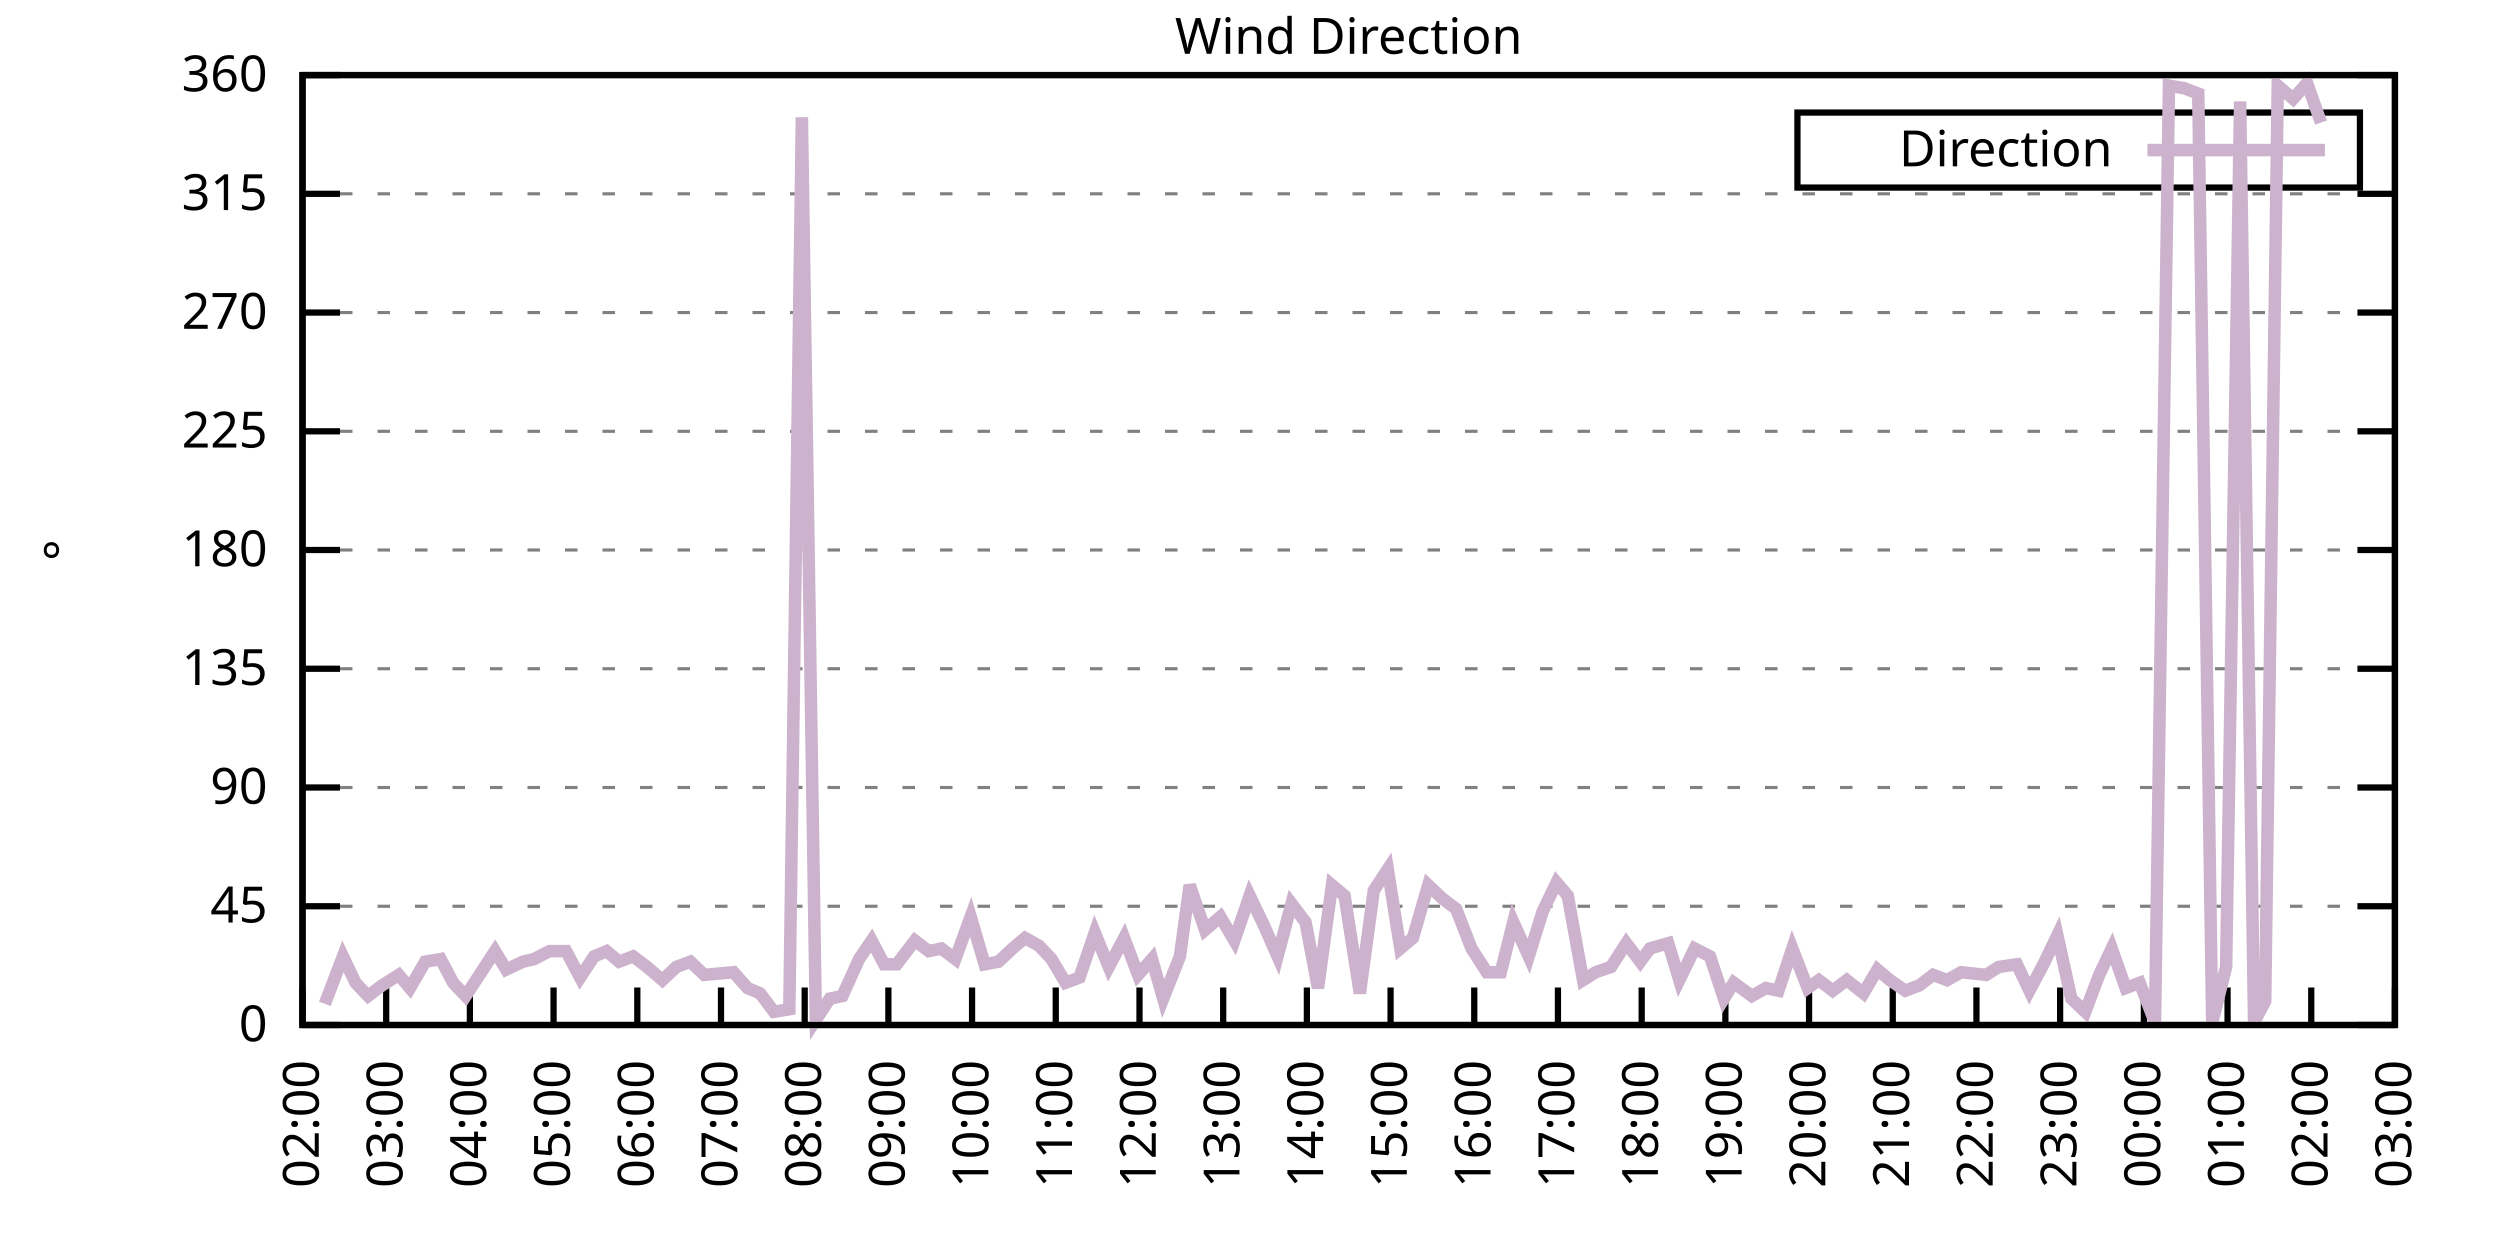
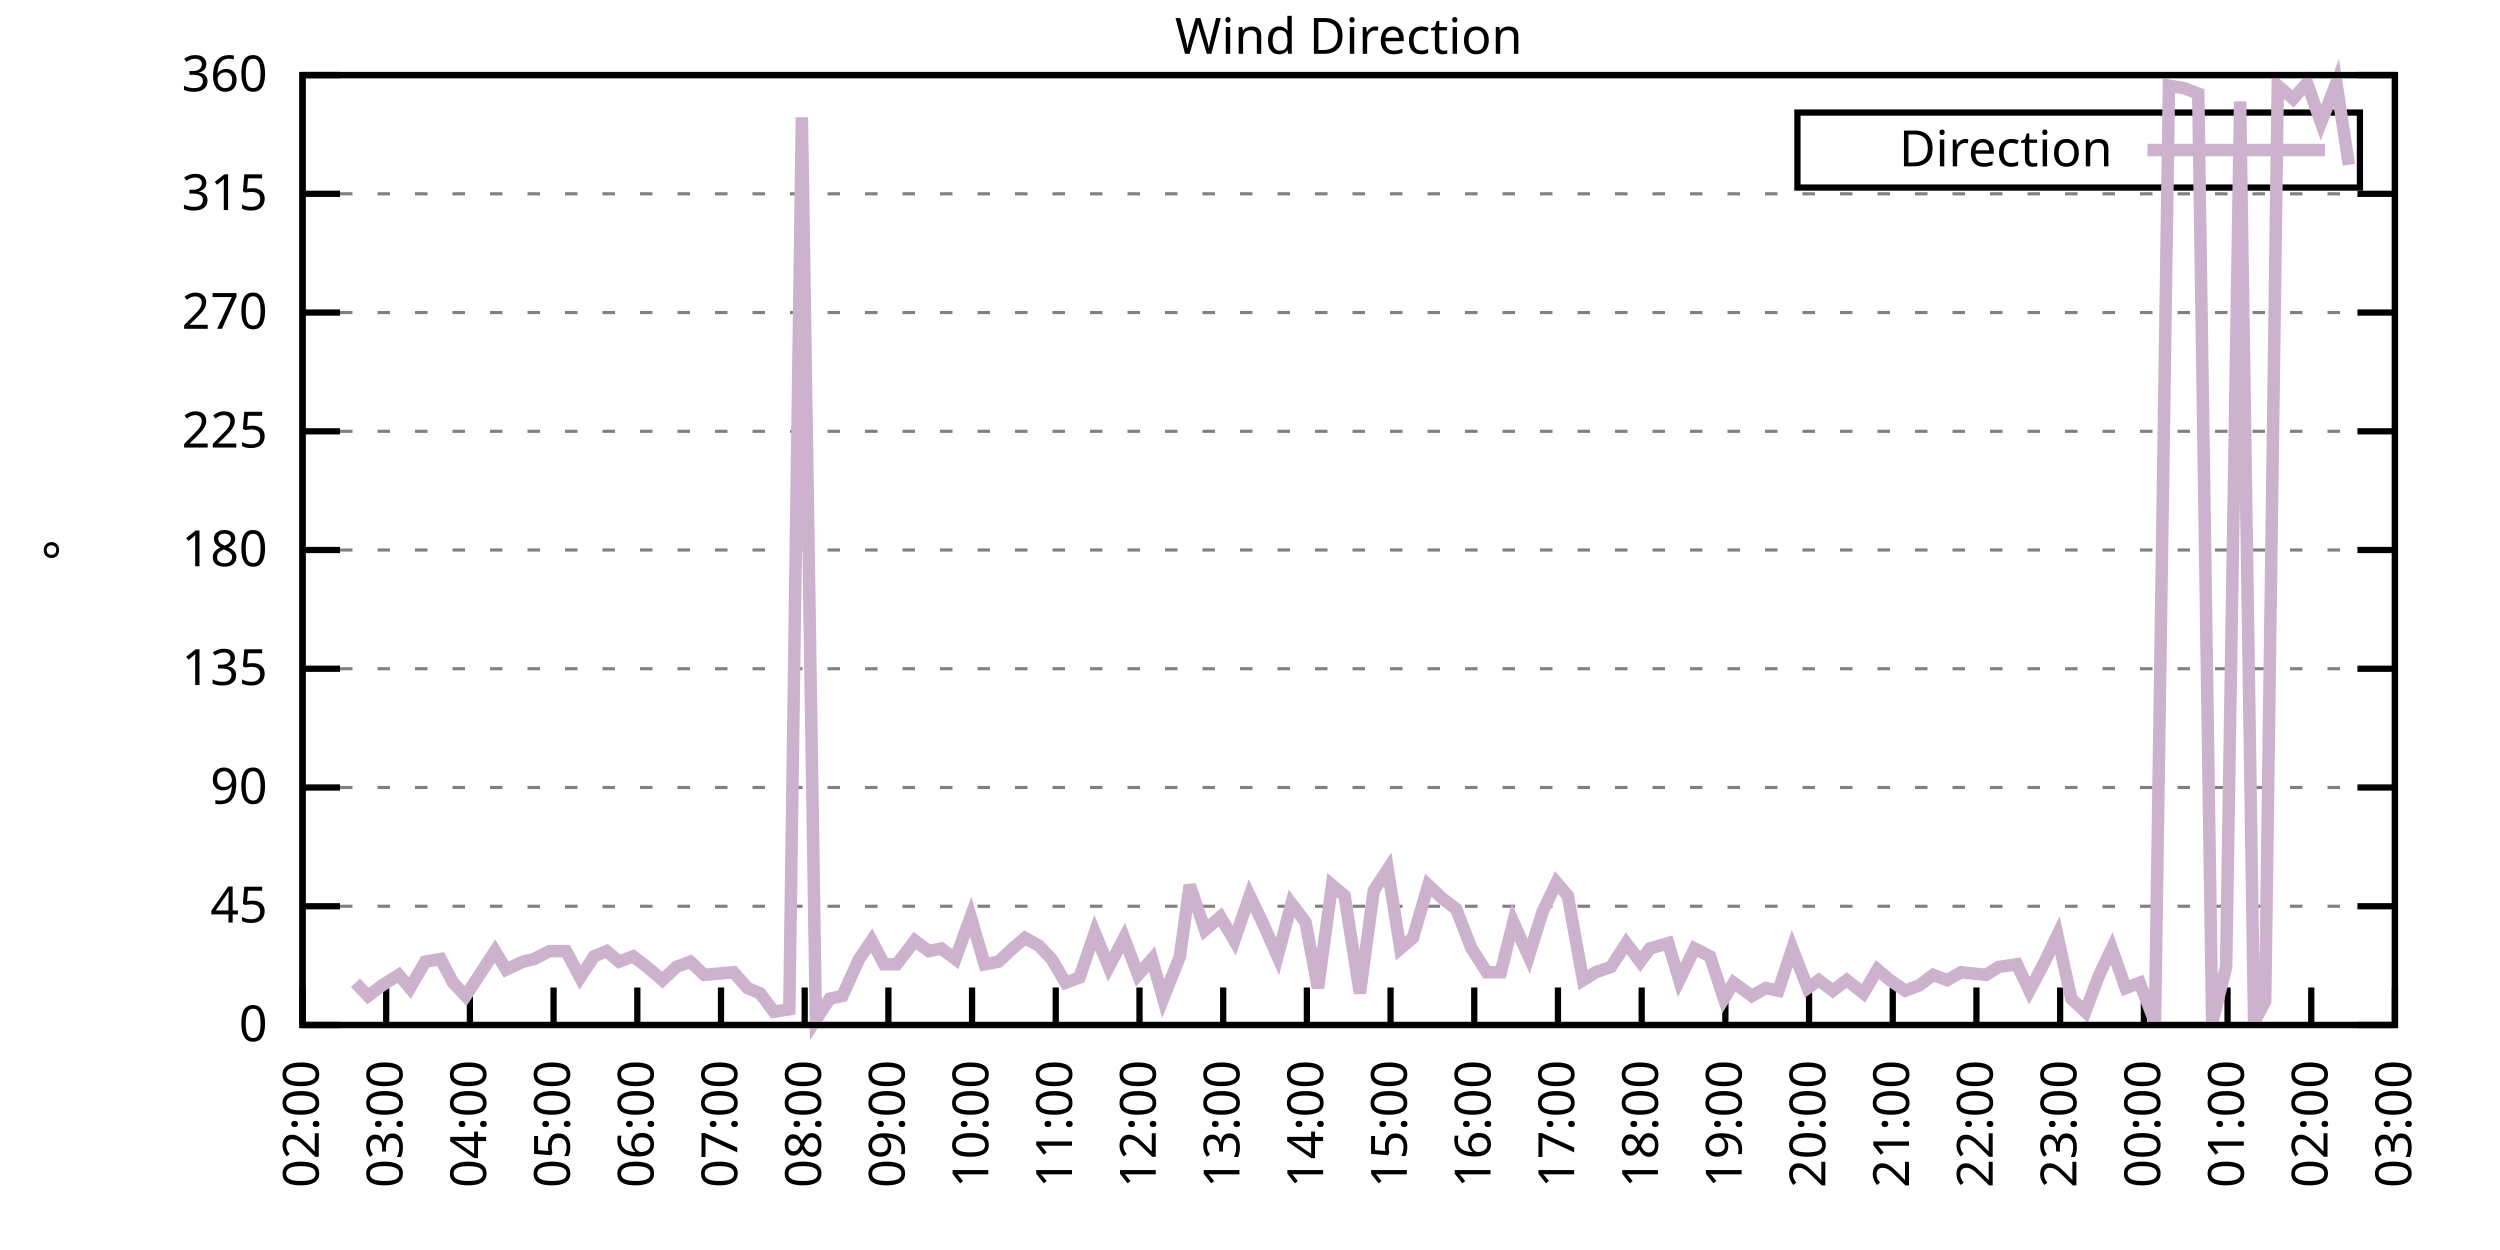
<svg xmlns="http://www.w3.org/2000/svg" xmlns:xlink="http://www.w3.org/1999/xlink" width="400" height="200" viewBox="0 0 400 200">
  <g id="gnuplot_canvas">
    <rect x="0" y="0" width="400" height="200" fill="none" />
    <defs>
      <circle id="gpDot" r="0.5" stroke-width="0.5" stroke="currentColor" />
      <path id="gpPt0" stroke-width="0.333" stroke="currentColor" d="M-1,0 h2 M0,-1 v2" />
      <path id="gpPt1" stroke-width="0.333" stroke="currentColor" d="M-1,-1 L1,1 M1,-1 L-1,1" />
      <path id="gpPt2" stroke-width="0.333" stroke="currentColor" d="M-1,0 L1,0 M0,-1 L0,1 M-1,-1 L1,1 M-1,1 L1,-1" />
      <rect id="gpPt3" stroke-width="0.333" stroke="currentColor" x="-1" y="-1" width="2" height="2" />
      <rect id="gpPt4" stroke-width="0.333" stroke="currentColor" fill="currentColor" x="-1" y="-1" width="2" height="2" />
      <circle id="gpPt5" stroke-width="0.333" stroke="currentColor" cx="0" cy="0" r="1" />
      <use xlink:href="#gpPt5" id="gpPt6" fill="currentColor" stroke="none" />
      <path id="gpPt7" stroke-width="0.333" stroke="currentColor" d="M0,-1.33 L-1.33,0.67 L1.33,0.67 z" />
      <use xlink:href="#gpPt7" id="gpPt8" fill="currentColor" stroke="none" />
      <use xlink:href="#gpPt7" id="gpPt9" stroke="currentColor" transform="rotate(180)" />
      <use xlink:href="#gpPt9" id="gpPt10" fill="currentColor" stroke="none" />
      <use xlink:href="#gpPt3" id="gpPt11" stroke="currentColor" transform="rotate(45)" />
      <use xlink:href="#gpPt11" id="gpPt12" fill="currentColor" stroke="none" />
      <path id="gpPt13" stroke-width="0.333" stroke="currentColor" d="M0,1.330 L1.265,0.411 L0.782,-1.067 L-0.782,-1.076 L-1.265,0.411 z" />
      <use xlink:href="#gpPt13" id="gpPt14" fill="currentColor" stroke="none" />
      <filter id="textbox" filterUnits="objectBoundingBox" x="0" y="0" height="1" width="1">
        <feFlood flood-color="white" flood-opacity="1" result="bgnd" />
        <feComposite in="SourceGraphic" in2="bgnd" operator="atop" />
      </filter>
      <filter id="greybox" filterUnits="objectBoundingBox" x="0" y="0" height="1" width="1">
        <feFlood flood-color="lightgrey" flood-opacity="1" result="grey" />
        <feComposite in="SourceGraphic" in2="grey" operator="atop" />
      </filter>
    </defs>
    <g fill="none" color="white" stroke="currentColor" stroke-width="1.00" stroke-linecap="butt" stroke-linejoin="miter">
</g>
    <g fill="none" color="black" stroke="currentColor" stroke-width="1.00" stroke-linecap="butt" stroke-linejoin="miter">
      <g stroke="none" shape-rendering="crispEdges">
        <polygon fill="rgb(255, 255, 255)" points="48.40,164.00 383.18,164.00 383.18,12.02 48.40,12.02 " />
      </g>
    </g>
    <g fill="none" color="black" stroke="currentColor" stroke-width="1.00" stroke-linecap="butt" stroke-linejoin="miter">
</g>
    <g fill="none" color="black" stroke="black" stroke-width="0.50" stroke-linecap="butt" stroke-linejoin="miter">
</g>
    <g fill="none" color="gray" stroke="currentColor" stroke-width="0.50" stroke-linecap="butt" stroke-linejoin="miter">
      <path stroke="gray" stroke-dasharray="2,4" class="gridline" d="M48.40,164.00 L383.19,164.00  " />
    </g>
    <g fill="none" color="gray" stroke="gray" stroke-width="1.00" stroke-linecap="butt" stroke-linejoin="miter">
</g>
    <g fill="none" color="black" stroke="currentColor" stroke-width="1.00" stroke-linecap="butt" stroke-linejoin="miter">
      <path stroke="black" d="M48.40,164.00 L54.40,164.00 M383.19,164.00 L377.19,164.00  " />
      <g transform="translate(42.80,166.60)" stroke="none" fill="black" font-family="Sans" font-size="8.00" text-anchor="end">
        <text>
          <tspan font-family="Sans"> 0</tspan>
        </text>
      </g>
    </g>
    <g fill="none" color="black" stroke="currentColor" stroke-width="1.00" stroke-linecap="butt" stroke-linejoin="miter">
</g>
    <g fill="none" color="black" stroke="black" stroke-width="0.50" stroke-linecap="butt" stroke-linejoin="miter">
</g>
    <g fill="none" color="gray" stroke="currentColor" stroke-width="0.50" stroke-linecap="butt" stroke-linejoin="miter">
      <path stroke="gray" stroke-dasharray="2,4" class="gridline" d="M48.40,145.00 L383.19,145.00  " />
    </g>
    <g fill="none" color="gray" stroke="gray" stroke-width="1.00" stroke-linecap="butt" stroke-linejoin="miter">
</g>
    <g fill="none" color="black" stroke="currentColor" stroke-width="1.00" stroke-linecap="butt" stroke-linejoin="miter">
      <path stroke="black" d="M48.40,145.00 L54.40,145.00 M383.19,145.00 L377.19,145.00  " />
      <g transform="translate(42.80,147.60)" stroke="none" fill="black" font-family="Sans" font-size="8.00" text-anchor="end">
        <text>
          <tspan font-family="Sans"> 45</tspan>
        </text>
      </g>
    </g>
    <g fill="none" color="black" stroke="currentColor" stroke-width="1.00" stroke-linecap="butt" stroke-linejoin="miter">
</g>
    <g fill="none" color="black" stroke="black" stroke-width="0.50" stroke-linecap="butt" stroke-linejoin="miter">
</g>
    <g fill="none" color="gray" stroke="currentColor" stroke-width="0.50" stroke-linecap="butt" stroke-linejoin="miter">
      <path stroke="gray" stroke-dasharray="2,4" class="gridline" d="M48.40,126.00 L383.19,126.00  " />
    </g>
    <g fill="none" color="gray" stroke="gray" stroke-width="1.00" stroke-linecap="butt" stroke-linejoin="miter">
</g>
    <g fill="none" color="black" stroke="currentColor" stroke-width="1.00" stroke-linecap="butt" stroke-linejoin="miter">
      <path stroke="black" d="M48.40,126.00 L54.40,126.00 M383.19,126.00 L377.19,126.00  " />
      <g transform="translate(42.80,128.60)" stroke="none" fill="black" font-family="Sans" font-size="8.00" text-anchor="end">
        <text>
          <tspan font-family="Sans"> 90</tspan>
        </text>
      </g>
    </g>
    <g fill="none" color="black" stroke="currentColor" stroke-width="1.00" stroke-linecap="butt" stroke-linejoin="miter">
</g>
    <g fill="none" color="black" stroke="black" stroke-width="0.50" stroke-linecap="butt" stroke-linejoin="miter">
</g>
    <g fill="none" color="gray" stroke="currentColor" stroke-width="0.50" stroke-linecap="butt" stroke-linejoin="miter">
      <path stroke="gray" stroke-dasharray="2,4" class="gridline" d="M48.40,107.00 L383.19,107.00  " />
    </g>
    <g fill="none" color="gray" stroke="gray" stroke-width="1.00" stroke-linecap="butt" stroke-linejoin="miter">
</g>
    <g fill="none" color="black" stroke="currentColor" stroke-width="1.00" stroke-linecap="butt" stroke-linejoin="miter">
      <path stroke="black" d="M48.40,107.00 L54.40,107.00 M383.19,107.00 L377.19,107.00  " />
      <g transform="translate(42.80,109.60)" stroke="none" fill="black" font-family="Sans" font-size="8.00" text-anchor="end">
        <text>
          <tspan font-family="Sans"> 135</tspan>
        </text>
      </g>
    </g>
    <g fill="none" color="black" stroke="currentColor" stroke-width="1.00" stroke-linecap="butt" stroke-linejoin="miter">
</g>
    <g fill="none" color="black" stroke="black" stroke-width="0.50" stroke-linecap="butt" stroke-linejoin="miter">
</g>
    <g fill="none" color="gray" stroke="currentColor" stroke-width="0.50" stroke-linecap="butt" stroke-linejoin="miter">
      <path stroke="gray" stroke-dasharray="2,4" class="gridline" d="M48.40,88.00 L383.19,88.00  " />
    </g>
    <g fill="none" color="gray" stroke="gray" stroke-width="1.00" stroke-linecap="butt" stroke-linejoin="miter">
</g>
    <g fill="none" color="black" stroke="currentColor" stroke-width="1.00" stroke-linecap="butt" stroke-linejoin="miter">
      <path stroke="black" d="M48.40,88.00 L54.40,88.00 M383.19,88.00 L377.19,88.00  " />
      <g transform="translate(42.80,90.60)" stroke="none" fill="black" font-family="Sans" font-size="8.00" text-anchor="end">
        <text>
          <tspan font-family="Sans"> 180</tspan>
        </text>
      </g>
    </g>
    <g fill="none" color="black" stroke="currentColor" stroke-width="1.00" stroke-linecap="butt" stroke-linejoin="miter">
</g>
    <g fill="none" color="black" stroke="black" stroke-width="0.50" stroke-linecap="butt" stroke-linejoin="miter">
</g>
    <g fill="none" color="gray" stroke="currentColor" stroke-width="0.50" stroke-linecap="butt" stroke-linejoin="miter">
      <path stroke="gray" stroke-dasharray="2,4" class="gridline" d="M48.40,69.01 L383.19,69.01  " />
    </g>
    <g fill="none" color="gray" stroke="gray" stroke-width="1.00" stroke-linecap="butt" stroke-linejoin="miter">
</g>
    <g fill="none" color="black" stroke="currentColor" stroke-width="1.00" stroke-linecap="butt" stroke-linejoin="miter">
      <path stroke="black" d="M48.40,69.01 L54.40,69.01 M383.19,69.01 L377.19,69.01  " />
      <g transform="translate(42.80,71.61)" stroke="none" fill="black" font-family="Sans" font-size="8.00" text-anchor="end">
        <text>
          <tspan font-family="Sans"> 225</tspan>
        </text>
      </g>
    </g>
    <g fill="none" color="black" stroke="currentColor" stroke-width="1.00" stroke-linecap="butt" stroke-linejoin="miter">
</g>
    <g fill="none" color="black" stroke="black" stroke-width="0.50" stroke-linecap="butt" stroke-linejoin="miter">
</g>
    <g fill="none" color="gray" stroke="currentColor" stroke-width="0.50" stroke-linecap="butt" stroke-linejoin="miter">
      <path stroke="gray" stroke-dasharray="2,4" class="gridline" d="M48.40,50.01 L383.19,50.01  " />
    </g>
    <g fill="none" color="gray" stroke="gray" stroke-width="1.00" stroke-linecap="butt" stroke-linejoin="miter">
</g>
    <g fill="none" color="black" stroke="currentColor" stroke-width="1.00" stroke-linecap="butt" stroke-linejoin="miter">
      <path stroke="black" d="M48.40,50.01 L54.40,50.01 M383.19,50.01 L377.19,50.01  " />
      <g transform="translate(42.80,52.61)" stroke="none" fill="black" font-family="Sans" font-size="8.00" text-anchor="end">
        <text>
          <tspan font-family="Sans"> 270</tspan>
        </text>
      </g>
    </g>
    <g fill="none" color="black" stroke="currentColor" stroke-width="1.00" stroke-linecap="butt" stroke-linejoin="miter">
</g>
    <g fill="none" color="black" stroke="black" stroke-width="0.50" stroke-linecap="butt" stroke-linejoin="miter">
</g>
    <g fill="none" color="gray" stroke="currentColor" stroke-width="0.50" stroke-linecap="butt" stroke-linejoin="miter">
      <path stroke="gray" stroke-dasharray="2,4" class="gridline" d="M48.40,31.01 L383.19,31.01  " />
    </g>
    <g fill="none" color="gray" stroke="gray" stroke-width="1.00" stroke-linecap="butt" stroke-linejoin="miter">
</g>
    <g fill="none" color="black" stroke="currentColor" stroke-width="1.00" stroke-linecap="butt" stroke-linejoin="miter">
      <path stroke="black" d="M48.40,31.01 L54.40,31.01 M383.19,31.01 L377.19,31.01  " />
      <g transform="translate(42.80,33.61)" stroke="none" fill="black" font-family="Sans" font-size="8.00" text-anchor="end">
        <text>
          <tspan font-family="Sans"> 315</tspan>
        </text>
      </g>
    </g>
    <g fill="none" color="black" stroke="currentColor" stroke-width="1.00" stroke-linecap="butt" stroke-linejoin="miter">
</g>
    <g fill="none" color="black" stroke="black" stroke-width="0.50" stroke-linecap="butt" stroke-linejoin="miter">
</g>
    <g fill="none" color="gray" stroke="currentColor" stroke-width="0.50" stroke-linecap="butt" stroke-linejoin="miter">
      <path stroke="gray" stroke-dasharray="2,4" class="gridline" d="M48.40,12.01 L383.19,12.01  " />
    </g>
    <g fill="none" color="gray" stroke="gray" stroke-width="1.00" stroke-linecap="butt" stroke-linejoin="miter">
</g>
    <g fill="none" color="black" stroke="currentColor" stroke-width="1.00" stroke-linecap="butt" stroke-linejoin="miter">
      <path stroke="black" d="M48.40,12.01 L54.40,12.01 M383.19,12.01 L377.19,12.01  " />
      <g transform="translate(42.80,14.61)" stroke="none" fill="black" font-family="Sans" font-size="8.00" text-anchor="end">
        <text>
          <tspan font-family="Sans"> 360</tspan>
        </text>
      </g>
    </g>
    <g fill="none" color="black" stroke="currentColor" stroke-width="1.00" stroke-linecap="butt" stroke-linejoin="miter">
      <path stroke="black" d="M48.40,164.00 L48.40,158.00  " />
      <g transform="translate(51.00,169.60) rotate(270.00)" stroke="none" fill="black" font-family="Sans" font-size="8.00" text-anchor="end">
        <text>
          <tspan font-family="Sans">02:00</tspan>
        </text>
      </g>
    </g>
    <g fill="none" color="black" stroke="currentColor" stroke-width="1.00" stroke-linecap="butt" stroke-linejoin="miter">
      <path stroke="black" d="M61.79,164.00 L61.79,158.00  " />
      <g transform="translate(64.39,169.60) rotate(270.00)" stroke="none" fill="black" font-family="Sans" font-size="8.00" text-anchor="end">
        <text>
          <tspan font-family="Sans">03:00</tspan>
        </text>
      </g>
    </g>
    <g fill="none" color="black" stroke="currentColor" stroke-width="1.00" stroke-linecap="butt" stroke-linejoin="miter">
      <path stroke="black" d="M75.18,164.00 L75.18,158.00  " />
      <g transform="translate(77.78,169.60) rotate(270.00)" stroke="none" fill="black" font-family="Sans" font-size="8.00" text-anchor="end">
        <text>
          <tspan font-family="Sans">04:00</tspan>
        </text>
      </g>
    </g>
    <g fill="none" color="black" stroke="currentColor" stroke-width="1.00" stroke-linecap="butt" stroke-linejoin="miter">
      <path stroke="black" d="M88.57,164.00 L88.57,158.00  " />
      <g transform="translate(91.17,169.60) rotate(270.00)" stroke="none" fill="black" font-family="Sans" font-size="8.00" text-anchor="end">
        <text>
          <tspan font-family="Sans">05:00</tspan>
        </text>
      </g>
    </g>
    <g fill="none" color="black" stroke="currentColor" stroke-width="1.00" stroke-linecap="butt" stroke-linejoin="miter">
      <path stroke="black" d="M101.97,164.00 L101.97,158.00  " />
      <g transform="translate(104.57,169.60) rotate(270.00)" stroke="none" fill="black" font-family="Sans" font-size="8.00" text-anchor="end">
        <text>
          <tspan font-family="Sans">06:00</tspan>
        </text>
      </g>
    </g>
    <g fill="none" color="black" stroke="currentColor" stroke-width="1.00" stroke-linecap="butt" stroke-linejoin="miter">
      <path stroke="black" d="M115.36,164.00 L115.36,158.00  " />
      <g transform="translate(117.96,169.60) rotate(270.00)" stroke="none" fill="black" font-family="Sans" font-size="8.00" text-anchor="end">
        <text>
          <tspan font-family="Sans">07:00</tspan>
        </text>
      </g>
    </g>
    <g fill="none" color="black" stroke="currentColor" stroke-width="1.00" stroke-linecap="butt" stroke-linejoin="miter">
      <path stroke="black" d="M128.75,164.00 L128.75,158.00  " />
      <g transform="translate(131.35,169.60) rotate(270.00)" stroke="none" fill="black" font-family="Sans" font-size="8.00" text-anchor="end">
        <text>
          <tspan font-family="Sans">08:00</tspan>
        </text>
      </g>
    </g>
    <g fill="none" color="black" stroke="currentColor" stroke-width="1.00" stroke-linecap="butt" stroke-linejoin="miter">
      <path stroke="black" d="M142.14,164.00 L142.14,158.00  " />
      <g transform="translate(144.74,169.60) rotate(270.00)" stroke="none" fill="black" font-family="Sans" font-size="8.00" text-anchor="end">
        <text>
          <tspan font-family="Sans">09:00</tspan>
        </text>
      </g>
    </g>
    <g fill="none" color="black" stroke="currentColor" stroke-width="1.00" stroke-linecap="butt" stroke-linejoin="miter">
      <path stroke="black" d="M155.53,164.00 L155.53,158.00  " />
      <g transform="translate(158.13,169.60) rotate(270.00)" stroke="none" fill="black" font-family="Sans" font-size="8.00" text-anchor="end">
        <text>
          <tspan font-family="Sans">10:00</tspan>
        </text>
      </g>
    </g>
    <g fill="none" color="black" stroke="currentColor" stroke-width="1.00" stroke-linecap="butt" stroke-linejoin="miter">
      <path stroke="black" d="M168.92,164.00 L168.92,158.00  " />
      <g transform="translate(171.52,169.60) rotate(270.00)" stroke="none" fill="black" font-family="Sans" font-size="8.00" text-anchor="end">
        <text>
          <tspan font-family="Sans">11:00</tspan>
        </text>
      </g>
    </g>
    <g fill="none" color="black" stroke="currentColor" stroke-width="1.00" stroke-linecap="butt" stroke-linejoin="miter">
      <path stroke="black" d="M182.32,164.00 L182.32,158.00  " />
      <g transform="translate(184.92,169.60) rotate(270.00)" stroke="none" fill="black" font-family="Sans" font-size="8.00" text-anchor="end">
        <text>
          <tspan font-family="Sans">12:00</tspan>
        </text>
      </g>
    </g>
    <g fill="none" color="black" stroke="currentColor" stroke-width="1.00" stroke-linecap="butt" stroke-linejoin="miter">
      <path stroke="black" d="M195.71,164.00 L195.71,158.00  " />
      <g transform="translate(198.31,169.60) rotate(270.00)" stroke="none" fill="black" font-family="Sans" font-size="8.00" text-anchor="end">
        <text>
          <tspan font-family="Sans">13:00</tspan>
        </text>
      </g>
    </g>
    <g fill="none" color="black" stroke="currentColor" stroke-width="1.00" stroke-linecap="butt" stroke-linejoin="miter">
      <path stroke="black" d="M209.10,164.00 L209.10,158.00  " />
      <g transform="translate(211.70,169.60) rotate(270.00)" stroke="none" fill="black" font-family="Sans" font-size="8.00" text-anchor="end">
        <text>
          <tspan font-family="Sans">14:00</tspan>
        </text>
      </g>
    </g>
    <g fill="none" color="black" stroke="currentColor" stroke-width="1.00" stroke-linecap="butt" stroke-linejoin="miter">
      <path stroke="black" d="M222.49,164.00 L222.49,158.00  " />
      <g transform="translate(225.09,169.60) rotate(270.00)" stroke="none" fill="black" font-family="Sans" font-size="8.00" text-anchor="end">
        <text>
          <tspan font-family="Sans">15:00</tspan>
        </text>
      </g>
    </g>
    <g fill="none" color="black" stroke="currentColor" stroke-width="1.00" stroke-linecap="butt" stroke-linejoin="miter">
      <path stroke="black" d="M235.88,164.00 L235.88,158.00  " />
      <g transform="translate(238.48,169.60) rotate(270.00)" stroke="none" fill="black" font-family="Sans" font-size="8.00" text-anchor="end">
        <text>
          <tspan font-family="Sans">16:00</tspan>
        </text>
      </g>
    </g>
    <g fill="none" color="black" stroke="currentColor" stroke-width="1.00" stroke-linecap="butt" stroke-linejoin="miter">
      <path stroke="black" d="M249.27,164.00 L249.27,158.00  " />
      <g transform="translate(251.87,169.60) rotate(270.00)" stroke="none" fill="black" font-family="Sans" font-size="8.00" text-anchor="end">
        <text>
          <tspan font-family="Sans">17:00</tspan>
        </text>
      </g>
    </g>
    <g fill="none" color="black" stroke="currentColor" stroke-width="1.00" stroke-linecap="butt" stroke-linejoin="miter">
      <path stroke="black" d="M262.67,164.00 L262.67,158.00  " />
      <g transform="translate(265.27,169.60) rotate(270.00)" stroke="none" fill="black" font-family="Sans" font-size="8.00" text-anchor="end">
        <text>
          <tspan font-family="Sans">18:00</tspan>
        </text>
      </g>
    </g>
    <g fill="none" color="black" stroke="currentColor" stroke-width="1.00" stroke-linecap="butt" stroke-linejoin="miter">
      <path stroke="black" d="M276.06,164.00 L276.06,158.00  " />
      <g transform="translate(278.66,169.60) rotate(270.00)" stroke="none" fill="black" font-family="Sans" font-size="8.00" text-anchor="end">
        <text>
          <tspan font-family="Sans">19:00</tspan>
        </text>
      </g>
    </g>
    <g fill="none" color="black" stroke="currentColor" stroke-width="1.00" stroke-linecap="butt" stroke-linejoin="miter">
      <path stroke="black" d="M289.45,164.00 L289.45,158.00  " />
      <g transform="translate(292.05,169.60) rotate(270.00)" stroke="none" fill="black" font-family="Sans" font-size="8.00" text-anchor="end">
        <text>
          <tspan font-family="Sans">20:00</tspan>
        </text>
      </g>
    </g>
    <g fill="none" color="black" stroke="currentColor" stroke-width="1.00" stroke-linecap="butt" stroke-linejoin="miter">
      <path stroke="black" d="M302.84,164.00 L302.84,158.00  " />
      <g transform="translate(305.44,169.60) rotate(270.00)" stroke="none" fill="black" font-family="Sans" font-size="8.00" text-anchor="end">
        <text>
          <tspan font-family="Sans">21:00</tspan>
        </text>
      </g>
    </g>
    <g fill="none" color="black" stroke="currentColor" stroke-width="1.00" stroke-linecap="butt" stroke-linejoin="miter">
      <path stroke="black" d="M316.23,164.00 L316.23,158.00  " />
      <g transform="translate(318.83,169.60) rotate(270.00)" stroke="none" fill="black" font-family="Sans" font-size="8.00" text-anchor="end">
        <text>
          <tspan font-family="Sans">22:00</tspan>
        </text>
      </g>
    </g>
    <g fill="none" color="black" stroke="currentColor" stroke-width="1.00" stroke-linecap="butt" stroke-linejoin="miter">
      <path stroke="black" d="M329.62,164.00 L329.62,158.00  " />
      <g transform="translate(332.22,169.60) rotate(270.00)" stroke="none" fill="black" font-family="Sans" font-size="8.00" text-anchor="end">
        <text>
          <tspan font-family="Sans">23:00</tspan>
        </text>
      </g>
    </g>
    <g fill="none" color="black" stroke="currentColor" stroke-width="1.00" stroke-linecap="butt" stroke-linejoin="miter">
      <path stroke="black" d="M343.02,164.00 L343.02,158.00  " />
      <g transform="translate(345.62,169.60) rotate(270.00)" stroke="none" fill="black" font-family="Sans" font-size="8.00" text-anchor="end">
        <text>
          <tspan font-family="Sans">00:00</tspan>
        </text>
      </g>
    </g>
    <g fill="none" color="black" stroke="currentColor" stroke-width="1.00" stroke-linecap="butt" stroke-linejoin="miter">
      <path stroke="black" d="M356.41,164.00 L356.41,158.00  " />
      <g transform="translate(359.01,169.60) rotate(270.00)" stroke="none" fill="black" font-family="Sans" font-size="8.00" text-anchor="end">
        <text>
          <tspan font-family="Sans">01:00</tspan>
        </text>
      </g>
    </g>
    <g fill="none" color="black" stroke="currentColor" stroke-width="1.00" stroke-linecap="butt" stroke-linejoin="miter">
      <path stroke="black" d="M369.80,164.00 L369.80,158.00  " />
      <g transform="translate(372.40,169.60) rotate(270.00)" stroke="none" fill="black" font-family="Sans" font-size="8.00" text-anchor="end">
        <text>
          <tspan font-family="Sans">02:00</tspan>
        </text>
      </g>
    </g>
    <g fill="none" color="black" stroke="currentColor" stroke-width="1.00" stroke-linecap="butt" stroke-linejoin="miter">
      <path stroke="black" d="M383.19,164.00 L383.19,158.00  " />
      <g transform="translate(385.79,169.60) rotate(270.00)" stroke="none" fill="black" font-family="Sans" font-size="8.00" text-anchor="end">
        <text>
          <tspan font-family="Sans">03:00</tspan>
        </text>
      </g>
    </g>
    <g fill="none" color="black" stroke="currentColor" stroke-width="1.00" stroke-linecap="butt" stroke-linejoin="miter">
</g>
    <g fill="none" color="black" stroke="currentColor" stroke-width="1.00" stroke-linecap="butt" stroke-linejoin="miter">
      <path stroke="black" d="M48.40,12.01 L48.40,164.00 L383.19,164.00 L383.19,12.01 L48.40,12.01 Z  " />
    </g>
    <g fill="none" color="black" stroke="currentColor" stroke-width="1.00" stroke-linecap="butt" stroke-linejoin="miter">
</g>
    <g fill="none" color="black" stroke="currentColor" stroke-width="1.00" stroke-linecap="butt" stroke-linejoin="miter">
      <path stroke="black" d="M287.59,30.01 L287.59,18.01 L377.59,18.01 L377.59,30.01 L287.59,30.01 Z  " />
    </g>
    <g id="Wind_direction_plot_1">
      <g fill="none" color="white" stroke="black" stroke-width="2.00" stroke-linecap="butt" stroke-linejoin="miter">
</g>
      <g fill="none" color="black" stroke="currentColor" stroke-width="2.00" stroke-linecap="butt" stroke-linejoin="miter">
        <g transform="translate(337.99,26.61)" stroke="none" fill="black" font-family="Sans" font-size="8.00" text-anchor="end">
          <text>
            <tspan font-family="Sans">Direction</tspan>
          </text>
        </g>
      </g>
      <g fill="none" color="black" stroke="currentColor" stroke-width="2.00" stroke-linecap="butt" stroke-linejoin="miter">
-         <path stroke="rgb(204, 178, 204)" d="M343.59,24.01 L371.99,24.01 M51.97,160.62 L54.87,153.02 L56.88,157.24 L58.89,159.36 L61.12,157.67 L63.80,155.98   L65.59,158.09 L68.04,153.87 L70.50,153.45 L72.50,157.24 L74.51,159.36 L79.20,152.18 L80.99,155.13 L83.66,153.87   L85.45,153.45 L87.91,152.18 L90.58,152.18 L92.82,156.40 L95.05,153.02 L97.06,152.18 L99.06,153.87 L101.30,153.02   L103.53,154.71 L105.98,156.82 L108.22,154.71 L110.45,153.87 L112.68,155.98 L117.37,155.56 L119.60,158.09 L121.61,158.93   L123.84,161.89 L126.29,161.47 L128.30,18.77 L130.54,163.16 L132.77,159.78 L134.78,159.36 L137.45,153.45 L139.46,150.49   L141.47,154.29 L143.48,154.29 L146.38,150.49 L148.61,152.18 L150.62,151.76 L152.85,153.45 L155.31,146.69 L157.54,154.29   L159.77,153.87 L162.01,151.76 L164.01,150.07 L166.25,151.33 L168.25,153.45 L170.49,157.24 L172.72,156.40 L175.17,149.22   L177.41,154.71 L179.86,150.07 L182.09,155.98 L184.32,153.45 L186.11,159.78 L188.79,153.02 L190.35,141.62 L192.81,148.80   L195.26,146.69 L197.49,150.49 L199.95,143.31 L202.18,147.96 L204.41,153.02 L206.64,144.58 L208.88,147.53 L210.88,158.09   L213.12,141.62 L215.13,143.31 L217.58,158.93 L219.81,142.47 L222.04,139.09 L224.05,151.76 L226.06,150.07 L228.52,141.62   L230.75,143.73 L232.98,145.42 L235.44,151.76 L237.89,155.56 L240.12,155.56 L242.13,147.53 L244.59,153.02 L246.82,145.85   L249.05,141.20 L250.84,143.31 L253.29,156.82 L255.30,155.56 L257.76,154.71 L260.21,150.91 L262.44,153.87 L264.00,151.76   L266.91,150.91 L268.69,156.82 L271.15,151.76 L273.60,153.02 L275.83,159.78 L277.40,157.24 L280.30,159.36 L282.53,158.09   L284.54,158.51 L286.77,151.76 L289.23,158.09 L291.01,156.82 L293.24,158.51 L295.48,156.82 L298.15,158.93 L300.39,155.13   L302.39,156.82 L304.85,158.51 L307.08,157.67 L309.31,155.98 L311.54,156.82 L313.78,155.56 L317.79,155.98 L319.80,154.71   L322.70,154.29 L324.71,158.51 L326.95,154.29 L329.18,149.65 L331.41,159.78 L333.64,161.89 L335.87,155.98 L337.88,151.76   L340.11,158.09 L342.35,157.24 L344.80,163.58 L347.03,13.70 L349.49,14.12 L351.72,14.97 L353.95,163.58 L356.18,154.71   L358.42,16.23 L360.65,163.58 L362.43,160.20 L364.44,13.70 L366.90,15.81 L369.13,13.28 L371.36,19.61  " />
+         <path stroke="rgb(204, 178, 204)" d="M343.59,24.01 L371.99,24.01 M56.88,157.24 L58.89,159.36 L61.12,157.67 L63.80,155.98 L65.59,158.09 L68.04,153.87   L70.50,153.45 L72.50,157.24 L74.51,159.36 L79.20,152.18 L80.99,155.13 L83.66,153.87 L85.45,153.45 L87.91,152.18   L90.58,152.18 L92.82,156.40 L95.05,153.02 L97.06,152.18 L99.06,153.87 L101.30,153.02 L103.53,154.71 L105.98,156.82   L108.22,154.71 L110.45,153.87 L112.68,155.98 L117.37,155.56 L119.60,158.09 L121.61,158.93 L123.84,161.89 L126.29,161.47   L128.30,18.77 L130.54,163.16 L132.77,159.78 L134.78,159.36 L137.45,153.45 L139.46,150.49 L141.47,154.29 L143.48,154.29   L146.38,150.49 L148.61,152.18 L150.62,151.76 L152.85,153.45 L155.31,146.69 L157.54,154.29 L159.77,153.87 L162.01,151.76   L164.01,150.07 L166.25,151.33 L168.25,153.45 L170.49,157.24 L172.72,156.40 L175.17,149.22 L177.41,154.71 L179.86,150.07   L182.09,155.98 L184.32,153.45 L186.11,159.78 L188.79,153.02 L190.35,141.62 L192.81,148.80 L195.26,146.69 L197.49,150.49   L199.95,143.31 L202.18,147.96 L204.41,153.02 L206.64,144.58 L208.88,147.53 L210.88,158.09 L213.12,141.62 L215.13,143.31   L217.58,158.93 L219.81,142.47 L222.04,139.09 L224.05,151.76 L226.06,150.07 L228.52,141.62 L230.75,143.73 L232.98,145.42   L235.44,151.76 L237.89,155.56 L240.12,155.56 L242.13,147.53 L244.59,153.02 L246.82,145.85 L249.05,141.20 L250.84,143.31   L253.29,156.82 L255.30,155.56 L257.76,154.71 L260.21,150.91 L262.44,153.87 L264.00,151.76 L266.91,150.91 L268.69,156.82   L271.15,151.76 L273.60,153.02 L275.83,159.78 L277.40,157.24 L280.30,159.36 L282.53,158.09 L284.54,158.51 L286.77,151.76   L289.23,158.09 L291.01,156.82 L293.24,158.51 L295.48,156.82 L298.15,158.93 L300.39,155.13 L302.39,156.82 L304.85,158.51   L307.08,157.67 L309.31,155.98 L311.54,156.82 L313.78,155.56 L317.79,155.98 L319.80,154.71 L322.70,154.29 L324.71,158.51   L326.95,154.29 L329.18,149.65 L331.41,159.78 L333.64,161.89 L335.87,155.98 L337.88,151.76 L340.11,158.09 L342.35,157.24   L344.80,163.58 L347.03,13.70 L349.49,14.12 L351.72,14.97 L353.95,163.58 L356.18,154.71 L358.42,16.23 L360.65,163.58   L362.43,160.20 L364.44,13.70 L366.90,15.81 L369.13,13.28 L371.36,19.61 L373.82,13.28 L375.82,26.36  " />
      </g>
    </g>
    <g fill="none" color="black" stroke="currentColor" stroke-width="2.00" stroke-linecap="butt" stroke-linejoin="miter">
</g>
    <g fill="none" color="black" stroke="black" stroke-width="1.00" stroke-linecap="butt" stroke-linejoin="miter">
</g>
    <g fill="none" color="black" stroke="currentColor" stroke-width="1.00" stroke-linecap="butt" stroke-linejoin="miter">
      <path stroke="black" d="M48.40,12.01 L48.40,164.00 L383.19,164.00 L383.19,12.01 L48.40,12.01 Z  " />
      <g transform="translate(12.80,88.01) rotate(270.00)" stroke="none" fill="black" font-family="Sans" font-size="8.00" text-anchor="middle">
        <text>
          <tspan font-family="Sans">°</tspan>
        </text>
      </g>
    </g>
    <g fill="none" color="black" stroke="currentColor" stroke-width="1.00" stroke-linecap="butt" stroke-linejoin="miter">
</g>
    <g fill="none" color="black" stroke="currentColor" stroke-width="1.00" stroke-linecap="butt" stroke-linejoin="miter">
      <g transform="translate(215.79,8.61)" stroke="none" fill="black" font-family="Sans" font-size="8.00" text-anchor="middle">
        <text>
          <tspan font-family="Sans">Wind Direction</tspan>
        </text>
      </g>
    </g>
    <g fill="none" color="black" stroke="currentColor" stroke-width="1.00" stroke-linecap="butt" stroke-linejoin="miter">
</g>
  </g>
</svg>
